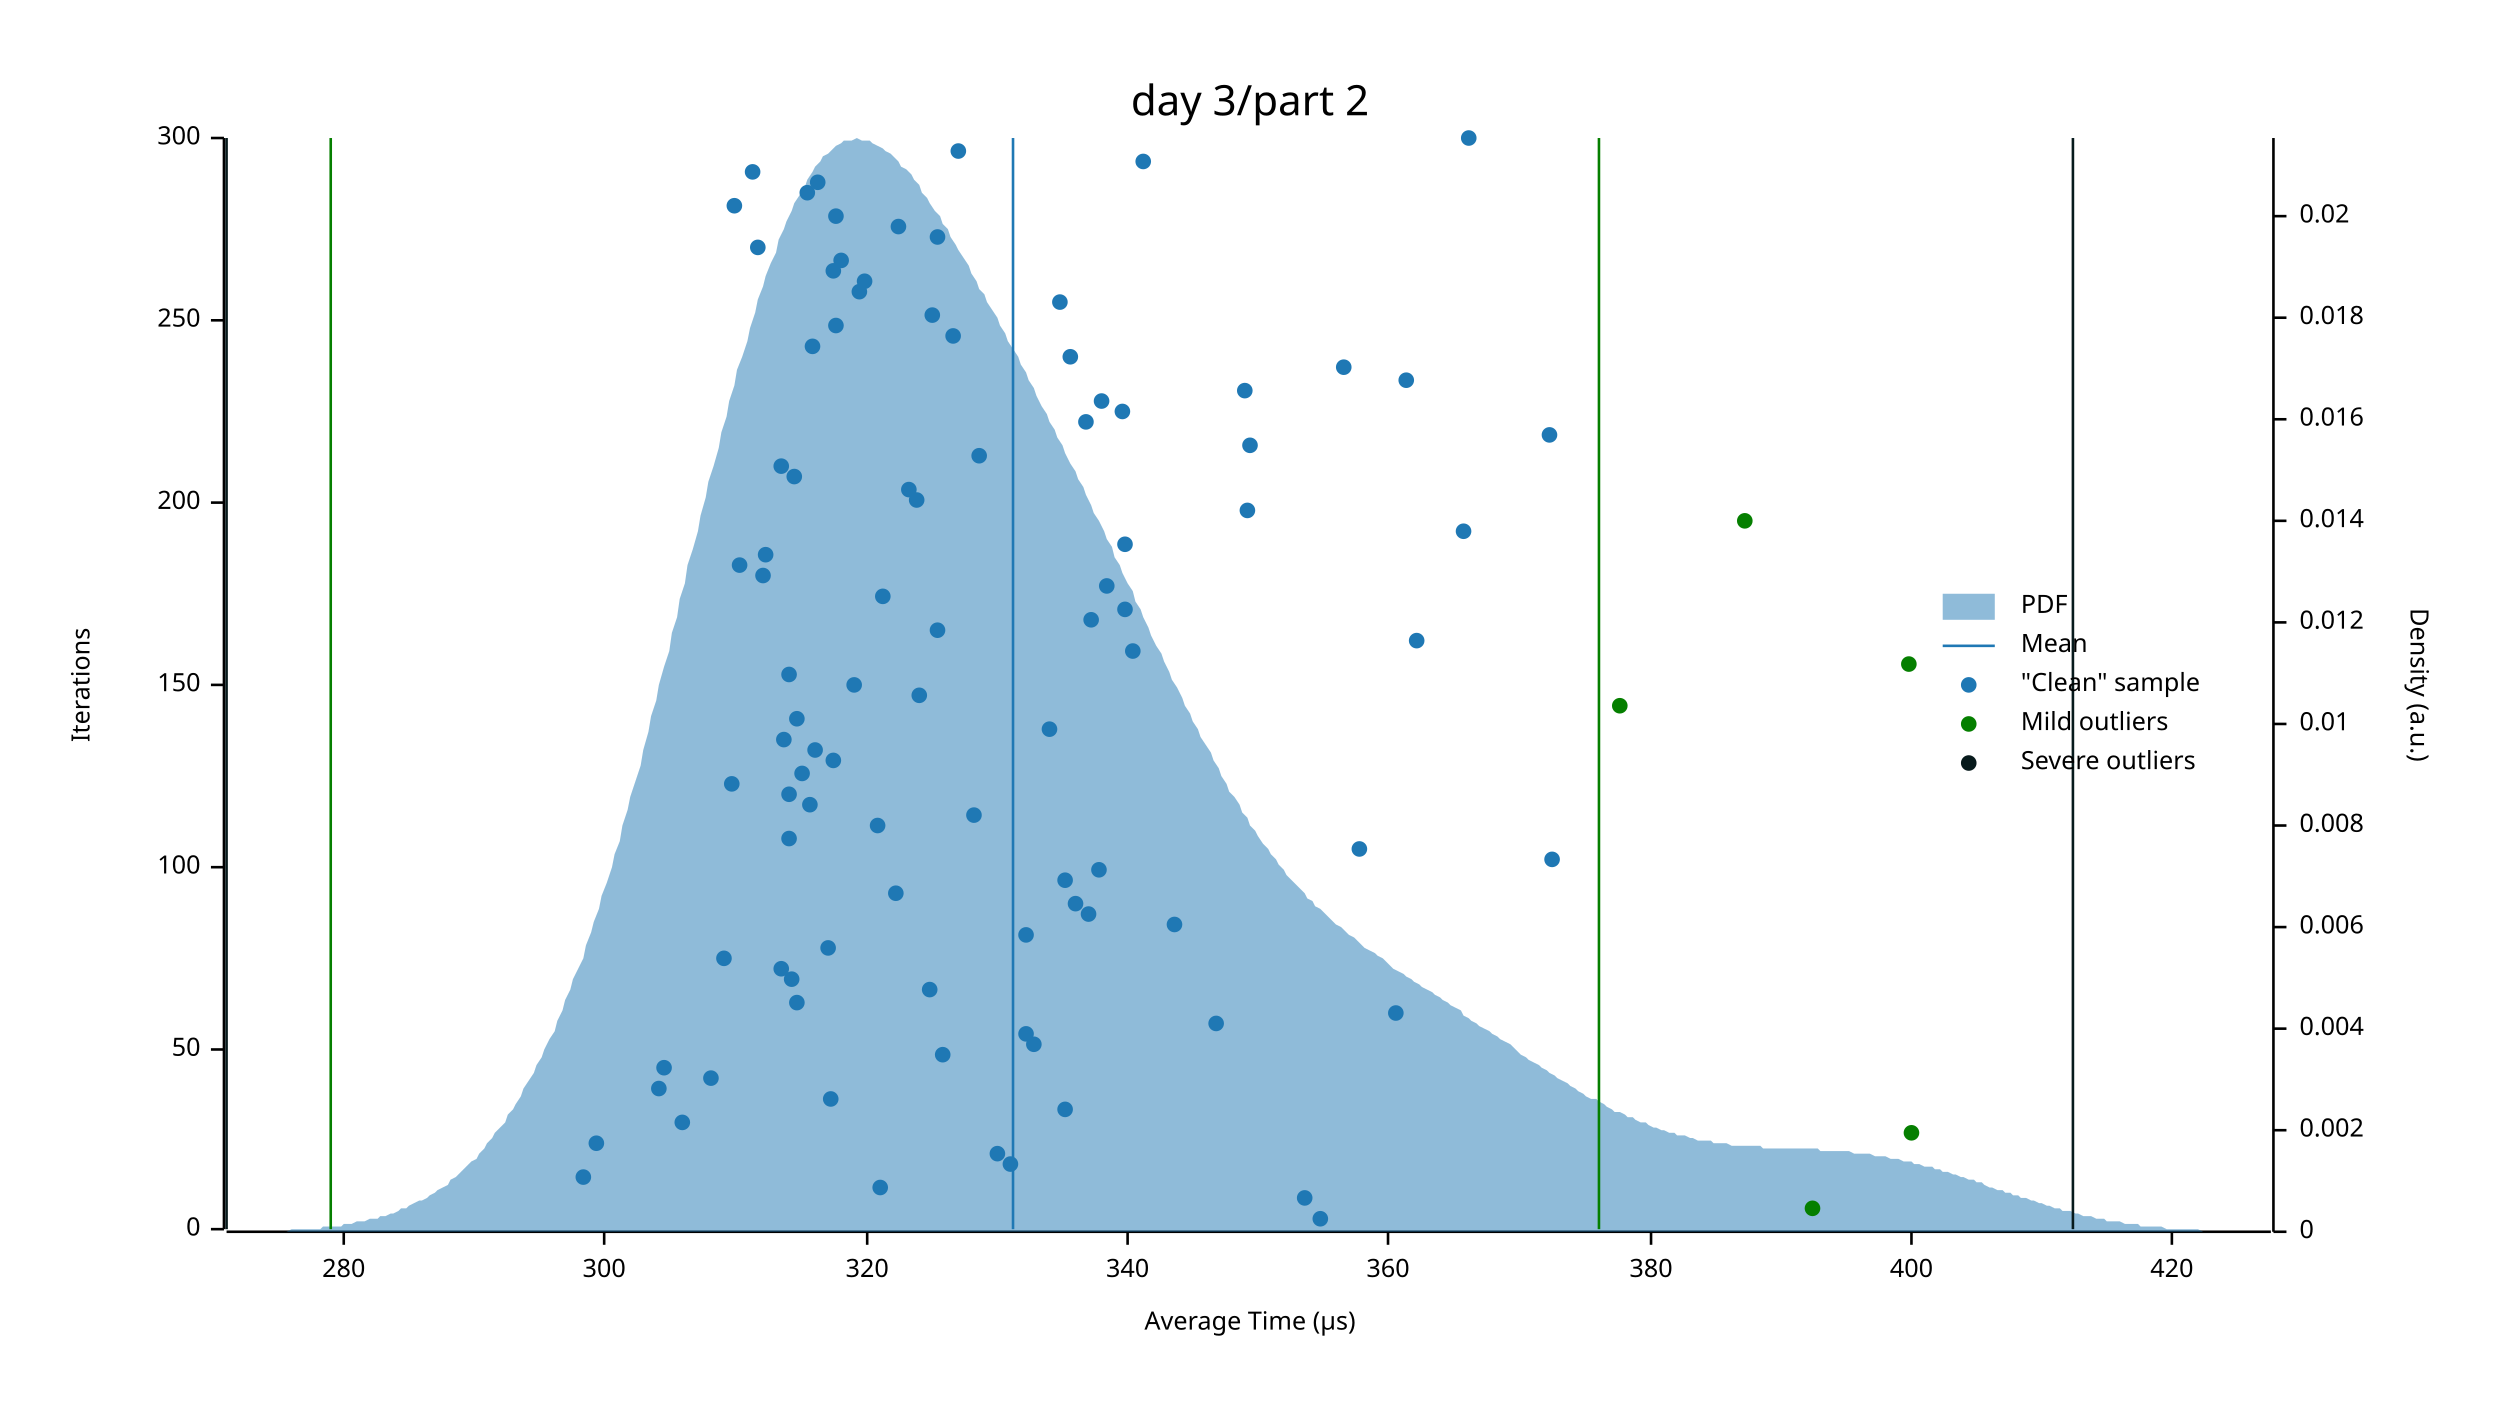
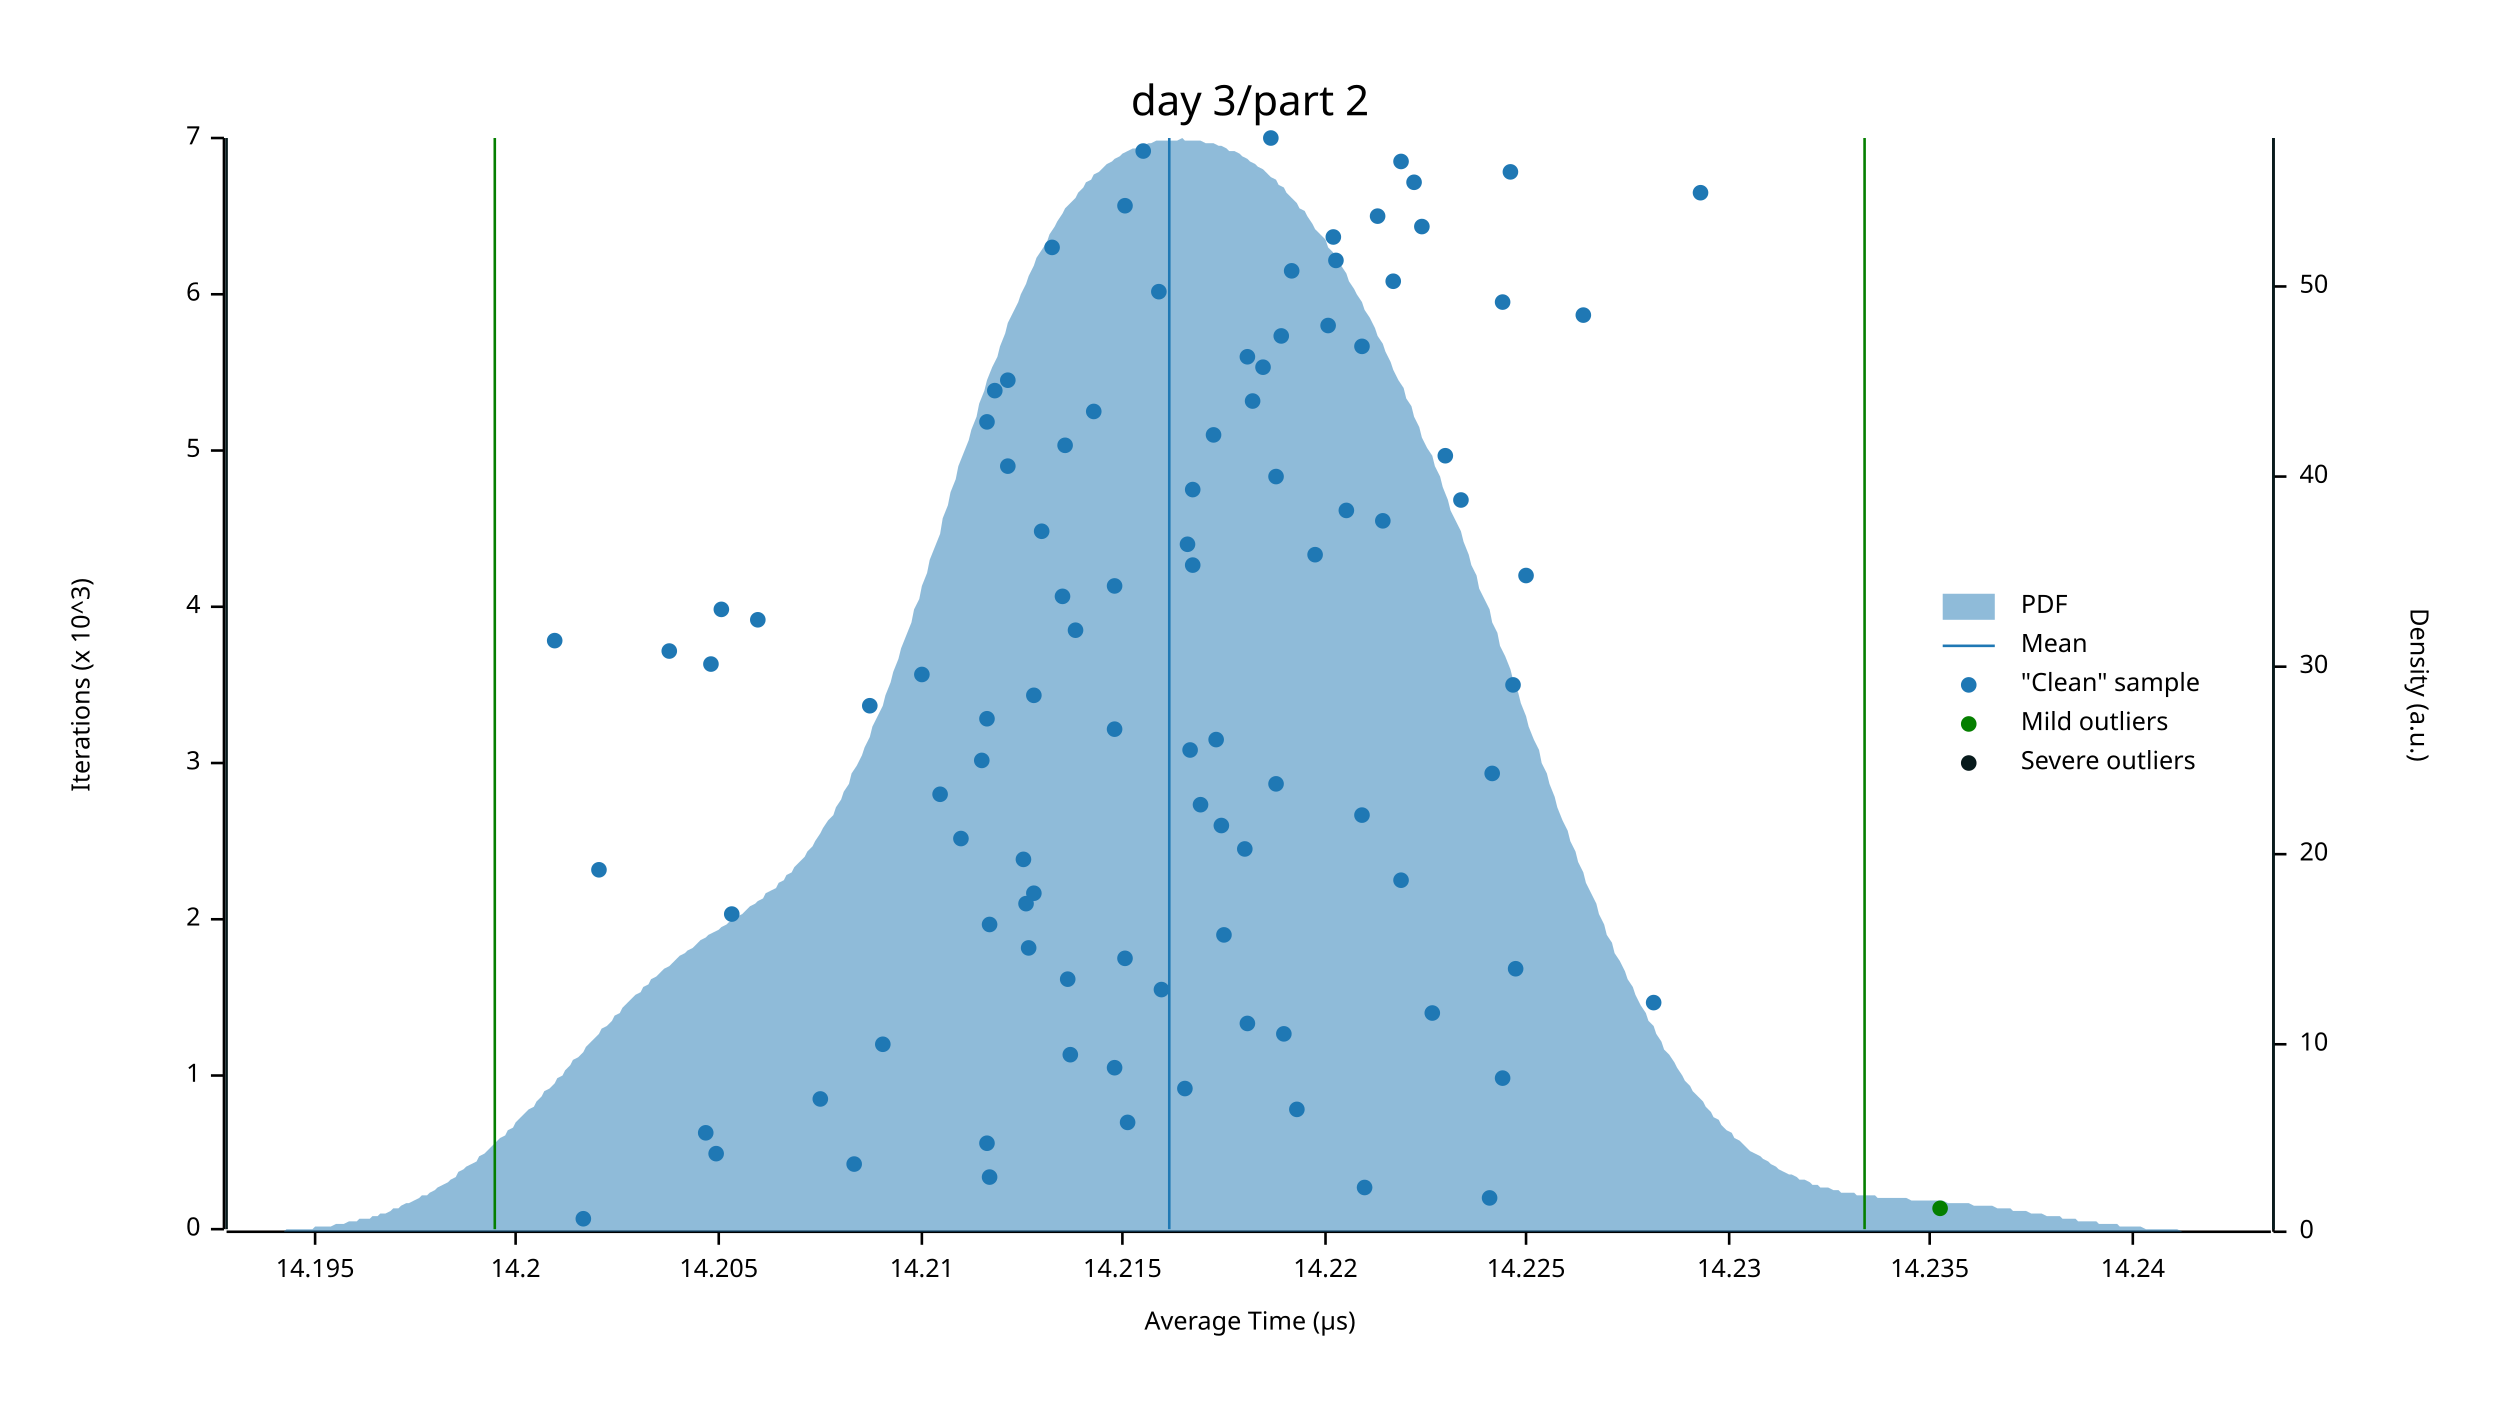
<svg xmlns="http://www.w3.org/2000/svg" width="960" height="540" viewBox="0 0 960 540">
  <text x="480" y="32" dy="0.76em" text-anchor="middle" font-family="sans-serif" font-size="16.129" opacity="1" fill="#000000">
day 3/part 2
</text>
  <text x="27" y="263" dy="0.76em" text-anchor="middle" font-family="sans-serif" font-size="9.677" opacity="1" fill="#000000" transform="rotate(270, 27, 263)">
- Iterations
+ Iterations (x 10^3)
</text>
  <text x="480" y="513" dy="-0.5ex" text-anchor="middle" font-family="sans-serif" font-size="9.677" opacity="1" fill="#000000">
Average Time (µs)
</text>
  <polyline fill="none" opacity="1" stroke="#000000" stroke-width="1" points="86,53 86,472 " />
  <text x="77" y="472" dy="0.5ex" text-anchor="end" font-family="sans-serif" font-size="9.677" opacity="1" fill="#000000">
0
</text>
  <polyline fill="none" opacity="1" stroke="#000000" stroke-width="1" points="81,472 86,472 " />
-   <text x="77" y="403" dy="0.5ex" text-anchor="end" font-family="sans-serif" font-size="9.677" opacity="1" fill="#000000">
- 50
- </text>
-   <polyline fill="none" opacity="1" stroke="#000000" stroke-width="1" points="81,403 86,403 " />
-   <text x="77" y="333" dy="0.5ex" text-anchor="end" font-family="sans-serif" font-size="9.677" opacity="1" fill="#000000">
- 100
- </text>
-   <polyline fill="none" opacity="1" stroke="#000000" stroke-width="1" points="81,333 86,333 " />
-   <text x="77" y="263" dy="0.5ex" text-anchor="end" font-family="sans-serif" font-size="9.677" opacity="1" fill="#000000">
- 150
- </text>
-   <polyline fill="none" opacity="1" stroke="#000000" stroke-width="1" points="81,263 86,263 " />
-   <text x="77" y="193" dy="0.5ex" text-anchor="end" font-family="sans-serif" font-size="9.677" opacity="1" fill="#000000">
- 200
- </text>
-   <polyline fill="none" opacity="1" stroke="#000000" stroke-width="1" points="81,193 86,193 " />
-   <text x="77" y="123" dy="0.5ex" text-anchor="end" font-family="sans-serif" font-size="9.677" opacity="1" fill="#000000">
- 250
- </text>
-   <polyline fill="none" opacity="1" stroke="#000000" stroke-width="1" points="81,123 86,123 " />
+   <text x="77" y="413" dy="0.5ex" text-anchor="end" font-family="sans-serif" font-size="9.677" opacity="1" fill="#000000">
+ 1
+ </text>
+   <polyline fill="none" opacity="1" stroke="#000000" stroke-width="1" points="81,413 86,413 " />
+   <text x="77" y="353" dy="0.5ex" text-anchor="end" font-family="sans-serif" font-size="9.677" opacity="1" fill="#000000">
+ 2
+ </text>
+   <polyline fill="none" opacity="1" stroke="#000000" stroke-width="1" points="81,353 86,353 " />
+   <text x="77" y="293" dy="0.5ex" text-anchor="end" font-family="sans-serif" font-size="9.677" opacity="1" fill="#000000">
+ 3
+ </text>
+   <polyline fill="none" opacity="1" stroke="#000000" stroke-width="1" points="81,293 86,293 " />
+   <text x="77" y="233" dy="0.5ex" text-anchor="end" font-family="sans-serif" font-size="9.677" opacity="1" fill="#000000">
+ 4
+ </text>
+   <polyline fill="none" opacity="1" stroke="#000000" stroke-width="1" points="81,233 86,233 " />
+   <text x="77" y="173" dy="0.5ex" text-anchor="end" font-family="sans-serif" font-size="9.677" opacity="1" fill="#000000">
+ 5
+ </text>
+   <polyline fill="none" opacity="1" stroke="#000000" stroke-width="1" points="81,173 86,173 " />
+   <text x="77" y="113" dy="0.5ex" text-anchor="end" font-family="sans-serif" font-size="9.677" opacity="1" fill="#000000">
+ 6
+ </text>
+   <polyline fill="none" opacity="1" stroke="#000000" stroke-width="1" points="81,113 86,113 " />
  <text x="77" y="53" dy="0.5ex" text-anchor="end" font-family="sans-serif" font-size="9.677" opacity="1" fill="#000000">
- 300
+ 7
</text>
  <polyline fill="none" opacity="1" stroke="#000000" stroke-width="1" points="81,53 86,53 " />
  <polyline fill="none" opacity="1" stroke="#000000" stroke-width="1" points="87,473 872,473 " />
-   <text x="132" y="483" dy="0.76em" text-anchor="middle" font-family="sans-serif" font-size="9.677" opacity="1" fill="#000000">
- 280
- </text>
-   <polyline fill="none" opacity="1" stroke="#000000" stroke-width="1" points="132,473 132,478 " />
-   <text x="232" y="483" dy="0.76em" text-anchor="middle" font-family="sans-serif" font-size="9.677" opacity="1" fill="#000000">
- 300
- </text>
-   <polyline fill="none" opacity="1" stroke="#000000" stroke-width="1" points="232,473 232,478 " />
-   <text x="333" y="483" dy="0.76em" text-anchor="middle" font-family="sans-serif" font-size="9.677" opacity="1" fill="#000000">
- 320
- </text>
-   <polyline fill="none" opacity="1" stroke="#000000" stroke-width="1" points="333,473 333,478 " />
-   <text x="433" y="483" dy="0.76em" text-anchor="middle" font-family="sans-serif" font-size="9.677" opacity="1" fill="#000000">
- 340
- </text>
-   <polyline fill="none" opacity="1" stroke="#000000" stroke-width="1" points="433,473 433,478 " />
-   <text x="533" y="483" dy="0.76em" text-anchor="middle" font-family="sans-serif" font-size="9.677" opacity="1" fill="#000000">
- 360
- </text>
-   <polyline fill="none" opacity="1" stroke="#000000" stroke-width="1" points="533,473 533,478 " />
-   <text x="634" y="483" dy="0.76em" text-anchor="middle" font-family="sans-serif" font-size="9.677" opacity="1" fill="#000000">
- 380
- </text>
-   <polyline fill="none" opacity="1" stroke="#000000" stroke-width="1" points="634,473 634,478 " />
-   <text x="734" y="483" dy="0.76em" text-anchor="middle" font-family="sans-serif" font-size="9.677" opacity="1" fill="#000000">
- 400
- </text>
-   <polyline fill="none" opacity="1" stroke="#000000" stroke-width="1" points="734,473 734,478 " />
-   <text x="834" y="483" dy="0.76em" text-anchor="middle" font-family="sans-serif" font-size="9.677" opacity="1" fill="#000000">
- 420
- </text>
-   <polyline fill="none" opacity="1" stroke="#000000" stroke-width="1" points="834,473 834,478 " />
+   <text x="121" y="483" dy="0.76em" text-anchor="middle" font-family="sans-serif" font-size="9.677" opacity="1" fill="#000000">
+ 14.195
+ </text>
+   <polyline fill="none" opacity="1" stroke="#000000" stroke-width="1" points="121,473 121,478 " />
+   <text x="198" y="483" dy="0.76em" text-anchor="middle" font-family="sans-serif" font-size="9.677" opacity="1" fill="#000000">
+ 14.2
+ </text>
+   <polyline fill="none" opacity="1" stroke="#000000" stroke-width="1" points="198,473 198,478 " />
+   <text x="276" y="483" dy="0.76em" text-anchor="middle" font-family="sans-serif" font-size="9.677" opacity="1" fill="#000000">
+ 14.205
+ </text>
+   <polyline fill="none" opacity="1" stroke="#000000" stroke-width="1" points="276,473 276,478 " />
+   <text x="354" y="483" dy="0.76em" text-anchor="middle" font-family="sans-serif" font-size="9.677" opacity="1" fill="#000000">
+ 14.21
+ </text>
+   <polyline fill="none" opacity="1" stroke="#000000" stroke-width="1" points="354,473 354,478 " />
+   <text x="431" y="483" dy="0.76em" text-anchor="middle" font-family="sans-serif" font-size="9.677" opacity="1" fill="#000000">
+ 14.215
+ </text>
+   <polyline fill="none" opacity="1" stroke="#000000" stroke-width="1" points="431,473 431,478 " />
+   <text x="509" y="483" dy="0.76em" text-anchor="middle" font-family="sans-serif" font-size="9.677" opacity="1" fill="#000000">
+ 14.22
+ </text>
+   <polyline fill="none" opacity="1" stroke="#000000" stroke-width="1" points="509,473 509,478 " />
+   <text x="586" y="483" dy="0.76em" text-anchor="middle" font-family="sans-serif" font-size="9.677" opacity="1" fill="#000000">
+ 14.225
+ </text>
+   <polyline fill="none" opacity="1" stroke="#000000" stroke-width="1" points="586,473 586,478 " />
+   <text x="664" y="483" dy="0.76em" text-anchor="middle" font-family="sans-serif" font-size="9.677" opacity="1" fill="#000000">
+ 14.23
+ </text>
+   <polyline fill="none" opacity="1" stroke="#000000" stroke-width="1" points="664,473 664,478 " />
+   <text x="741" y="483" dy="0.76em" text-anchor="middle" font-family="sans-serif" font-size="9.677" opacity="1" fill="#000000">
+ 14.235
+ </text>
+   <polyline fill="none" opacity="1" stroke="#000000" stroke-width="1" points="741,473 741,478 " />
+   <text x="819" y="483" dy="0.76em" text-anchor="middle" font-family="sans-serif" font-size="9.677" opacity="1" fill="#000000">
+ 14.24
+ </text>
+   <polyline fill="none" opacity="1" stroke="#000000" stroke-width="1" points="819,473 819,478 " />
  <text x="933" y="263" dy="0.76em" text-anchor="middle" font-family="sans-serif" font-size="9.677" opacity="1" fill="#000000" transform="rotate(90, 933, 263)">
Density (a.u.)
</text>
  <polyline fill="none" opacity="1" stroke="#000000" stroke-width="1" points="873,53 873,473 " />
  <text x="883" y="473" dy="0.5ex" text-anchor="start" font-family="sans-serif" font-size="9.677" opacity="1" fill="#000000">
0
</text>
  <polyline fill="none" opacity="1" stroke="#000000" stroke-width="1" points="873,473 878,473 " />
-   <text x="883" y="434" dy="0.5ex" text-anchor="start" font-family="sans-serif" font-size="9.677" opacity="1" fill="#000000">
- 0.002
- </text>
-   <polyline fill="none" opacity="1" stroke="#000000" stroke-width="1" points="873,434 878,434 " />
-   <text x="883" y="395" dy="0.5ex" text-anchor="start" font-family="sans-serif" font-size="9.677" opacity="1" fill="#000000">
- 0.004
- </text>
-   <polyline fill="none" opacity="1" stroke="#000000" stroke-width="1" points="873,395 878,395 " />
-   <text x="883" y="356" dy="0.5ex" text-anchor="start" font-family="sans-serif" font-size="9.677" opacity="1" fill="#000000">
- 0.006
- </text>
-   <polyline fill="none" opacity="1" stroke="#000000" stroke-width="1" points="873,356 878,356 " />
-   <text x="883" y="317" dy="0.5ex" text-anchor="start" font-family="sans-serif" font-size="9.677" opacity="1" fill="#000000">
- 0.008
- </text>
-   <polyline fill="none" opacity="1" stroke="#000000" stroke-width="1" points="873,317 878,317 " />
-   <text x="883" y="278" dy="0.5ex" text-anchor="start" font-family="sans-serif" font-size="9.677" opacity="1" fill="#000000">
- 0.01
- </text>
-   <polyline fill="none" opacity="1" stroke="#000000" stroke-width="1" points="873,278 878,278 " />
-   <text x="883" y="239" dy="0.5ex" text-anchor="start" font-family="sans-serif" font-size="9.677" opacity="1" fill="#000000">
- 0.012
- </text>
-   <polyline fill="none" opacity="1" stroke="#000000" stroke-width="1" points="873,239 878,239 " />
-   <text x="883" y="200" dy="0.5ex" text-anchor="start" font-family="sans-serif" font-size="9.677" opacity="1" fill="#000000">
- 0.014
- </text>
-   <polyline fill="none" opacity="1" stroke="#000000" stroke-width="1" points="873,200 878,200 " />
-   <text x="883" y="161" dy="0.5ex" text-anchor="start" font-family="sans-serif" font-size="9.677" opacity="1" fill="#000000">
- 0.016
- </text>
-   <polyline fill="none" opacity="1" stroke="#000000" stroke-width="1" points="873,161 878,161 " />
-   <text x="883" y="122" dy="0.5ex" text-anchor="start" font-family="sans-serif" font-size="9.677" opacity="1" fill="#000000">
- 0.018
- </text>
-   <polyline fill="none" opacity="1" stroke="#000000" stroke-width="1" points="873,122 878,122 " />
-   <text x="883" y="83" dy="0.5ex" text-anchor="start" font-family="sans-serif" font-size="9.677" opacity="1" fill="#000000">
- 0.02
- </text>
-   <polyline fill="none" opacity="1" stroke="#000000" stroke-width="1" points="873,83 878,83 " />
-   <polygon opacity="0.5" fill="#1F78B4" points="87,473 88,473 90,473 91,473 93,473 94,473 96,473 98,473 99,473 101,473 102,473 104,473 105,473 107,473 109,473 110,473 112,472 113,472 115,472 116,472 118,472 120,472 121,472 123,472 124,471 126,471 127,471 129,471 131,471 132,470 134,470 135,470 137,469 138,469 140,469 142,468 143,468 145,468 146,467 148,467 150,466 151,466 153,465 154,464 156,464 157,463 159,462 161,461 162,461 164,460 165,459 167,458 168,457 170,456 172,455 173,453 175,452 176,451 178,449 179,448 181,446 183,445 184,443 186,441 187,439 189,437 190,435 192,433 194,431 195,428 197,426 198,424 200,421 201,418 203,415 205,412 206,409 208,406 209,403 211,399 213,396 214,392 216,388 217,384 219,380 220,376 222,372 224,368 225,363 227,358 228,354 230,349 231,344 233,339 235,333 236,328 238,323 239,317 241,311 242,306 244,300 246,294 247,288 249,281 250,275 252,269 253,263 255,256 257,250 258,243 260,237 261,230 263,224 264,217 266,211 268,204 269,198 271,191 272,185 274,179 276,172 277,166 279,160 280,154 282,148 283,142 285,137 287,131 288,126 290,120 291,115 293,110 294,106 296,101 298,97 299,92 301,88 302,85 304,81 305,78 307,75 309,72 310,69 312,66 313,64 315,62 316,60 318,59 320,57 321,56 323,55 324,54 326,54 327,54 329,53 331,54 332,54 334,54 335,55 337,56 339,57 340,58 342,59 343,60 345,62 346,64 348,65 350,67 351,69 353,71 354,74 356,76 357,78 359,81 361,83 362,86 364,88 365,91 367,94 368,96 370,99 372,102 373,105 375,108 376,111 378,113 379,116 381,119 383,122 384,125 386,128 387,131 389,134 391,137 392,140 394,143 395,146 397,149 398,152 400,156 402,159 403,162 405,165 406,168 408,171 409,174 411,178 413,181 414,184 416,187 417,190 419,194 420,197 422,200 424,204 425,207 427,210 428,214 430,217 431,220 433,224 435,227 436,231 438,234 439,237 441,241 442,244 444,248 446,251 447,254 449,258 450,261 452,264 454,268 455,271 457,274 458,277 460,280 461,283 463,286 465,289 466,292 468,295 469,298 471,301 472,304 474,306 476,309 477,312 479,314 480,317 482,319 483,321 485,324 487,326 488,328 490,330 491,332 493,334 494,336 496,338 498,340 499,341 501,343 502,345 504,346 505,348 507,349 509,351 510,352 512,354 513,355 515,356 517,358 518,359 520,360 521,361 523,363 524,364 526,365 528,366 529,367 531,368 532,369 534,371 535,372 537,373 539,374 540,375 542,376 543,377 545,378 546,379 548,380 550,381 551,382 553,383 554,384 556,385 557,386 559,387 561,388 562,390 564,391 565,392 567,393 568,394 570,395 572,396 573,397 575,398 576,399 578,400 580,401 581,402 583,404 584,405 586,406 587,407 589,408 591,409 592,410 594,411 595,412 597,413 598,414 600,415 602,416 603,417 605,418 606,419 608,420 609,421 611,422 613,422 614,423 616,424 617,425 619,426 620,427 622,427 624,428 625,429 627,429 628,430 630,431 632,431 633,432 635,433 636,433 638,434 639,434 641,435 643,435 644,436 646,436 647,436 649,437 650,437 652,438 654,438 655,438 657,438 658,439 660,439 661,439 663,439 665,440 666,440 668,440 669,440 671,440 672,440 674,440 676,440 677,441 679,441 680,441 682,441 683,441 685,441 687,441 688,441 690,441 691,441 693,441 695,441 696,441 698,441 699,442 701,442 702,442 704,442 706,442 707,442 709,442 710,442 712,443 713,443 715,443 717,443 718,443 720,444 721,444 723,444 724,444 726,445 728,445 729,445 731,446 732,446 734,446 735,447 737,447 739,448 740,448 742,448 743,449 745,449 746,450 748,450 750,451 751,451 753,452 754,452 756,453 758,453 759,454 761,454 762,455 764,456 765,456 767,457 769,457 770,458 772,458 773,459 775,459 776,460 778,460 780,461 781,461 783,462 784,462 786,463 787,463 789,464 791,464 792,465 794,465 795,465 797,466 798,466 800,467 802,467 803,467 805,468 806,468 808,468 809,469 811,469 813,469 814,469 816,470 817,470 819,470 821,470 822,471 824,471 825,471 827,471 828,471 830,471 832,472 833,472 835,472 836,472 838,472 839,472 841,472 843,472 844,472 846,473 847,473 849,473 850,473 852,473 854,473 855,473 857,473 858,473 860,473 861,473 863,473 865,473 866,473 868,473 869,473 871,473 873,473 873,473 87,473 " />
-   <polyline fill="none" opacity="1" stroke="#1F78B4" stroke-width="1" points="389,472 389,53 " />
-   <polyline fill="none" opacity="1" stroke="#057F00" stroke-width="1" points="127,472 127,53 " />
-   <polyline fill="none" opacity="1" stroke="#057F00" stroke-width="1" points="614,472 614,53 " />
+   <text x="883" y="401" dy="0.5ex" text-anchor="start" font-family="sans-serif" font-size="9.677" opacity="1" fill="#000000">
+ 10
+ </text>
+   <polyline fill="none" opacity="1" stroke="#000000" stroke-width="1" points="873,401 878,401 " />
+   <text x="883" y="328" dy="0.5ex" text-anchor="start" font-family="sans-serif" font-size="9.677" opacity="1" fill="#000000">
+ 20
+ </text>
+   <polyline fill="none" opacity="1" stroke="#000000" stroke-width="1" points="873,328 878,328 " />
+   <text x="883" y="256" dy="0.5ex" text-anchor="start" font-family="sans-serif" font-size="9.677" opacity="1" fill="#000000">
+ 30
+ </text>
+   <polyline fill="none" opacity="1" stroke="#000000" stroke-width="1" points="873,256 878,256 " />
+   <text x="883" y="183" dy="0.5ex" text-anchor="start" font-family="sans-serif" font-size="9.677" opacity="1" fill="#000000">
+ 40
+ </text>
+   <polyline fill="none" opacity="1" stroke="#000000" stroke-width="1" points="873,183 878,183 " />
+   <text x="883" y="110" dy="0.5ex" text-anchor="start" font-family="sans-serif" font-size="9.677" opacity="1" fill="#000000">
+ 50
+ </text>
+   <polyline fill="none" opacity="1" stroke="#000000" stroke-width="1" points="873,110 878,110 " />
+   <polygon opacity="0.5" fill="#1F78B4" points="87,473 88,473 90,473 91,473 93,473 94,473 96,473 98,473 99,473 101,473 102,473 104,473 105,473 107,473 109,473 110,472 112,472 113,472 115,472 116,472 118,472 120,472 121,471 123,471 124,471 126,471 127,471 129,470 131,470 132,470 134,469 135,469 137,469 138,468 140,468 142,468 143,467 145,467 146,466 148,466 150,465 151,464 153,464 154,463 156,462 157,462 159,461 161,460 162,459 164,459 165,458 167,457 168,456 170,455 172,454 173,453 175,452 176,450 178,449 179,448 181,447 183,446 184,444 186,443 187,442 189,440 190,439 192,437 194,436 195,434 197,433 198,431 200,429 201,428 203,426 205,425 206,423 208,421 209,419 211,418 213,416 214,414 216,413 217,411 219,409 220,407 222,406 224,404 225,402 227,400 228,399 230,397 231,395 233,394 235,392 236,390 238,389 239,387 241,385 242,384 244,382 246,381 247,379 249,378 250,376 252,375 253,374 255,372 257,371 258,370 260,368 261,367 263,366 264,365 266,364 268,362 269,361 271,360 272,359 274,358 276,357 277,356 279,355 280,354 282,353 283,352 285,351 287,349 288,348 290,347 291,346 293,345 294,343 296,342 298,341 299,339 301,338 302,336 304,335 305,333 307,331 309,329 310,327 312,325 313,323 315,320 316,318 318,315 320,313 321,310 323,307 324,304 326,301 327,297 329,294 331,290 332,287 334,283 335,279 337,275 339,271 340,267 342,262 343,258 345,253 346,249 348,244 350,239 351,234 353,230 354,225 356,220 357,215 359,210 361,205 362,199 364,194 365,189 367,184 368,179 370,174 372,169 373,165 375,160 376,155 378,150 379,146 381,141 383,137 384,133 386,128 387,124 389,120 391,116 392,113 394,109 395,106 397,102 398,99 400,96 402,93 403,90 405,87 406,85 408,82 409,80 411,78 413,76 414,74 416,72 417,70 419,69 420,67 422,66 424,64 425,63 427,62 428,61 430,60 431,59 433,58 435,57 436,57 438,56 439,56 441,55 442,55 444,54 446,54 447,54 449,54 450,54 452,54 454,53 455,54 457,54 458,54 460,54 461,54 463,55 465,55 466,55 468,56 469,56 471,57 472,58 474,58 476,59 477,60 479,61 480,62 482,63 483,64 485,65 487,67 488,68 490,69 491,71 493,72 494,74 496,76 498,78 499,80 501,81 502,83 504,86 505,88 507,90 509,92 510,95 512,97 513,100 515,102 517,105 518,108 520,111 521,113 523,116 524,119 526,122 528,126 529,129 531,132 532,135 534,139 535,142 537,146 539,149 540,153 542,156 543,160 545,164 546,168 548,172 550,175 551,179 553,183 554,187 556,192 557,196 559,200 561,204 562,208 564,213 565,217 567,221 568,226 570,230 572,234 573,239 575,243 576,248 578,252 580,257 581,261 583,266 584,270 586,275 587,279 589,284 591,288 592,293 594,297 595,301 597,306 598,310 600,315 602,319 603,323 605,327 606,331 608,335 609,339 611,343 613,347 614,351 616,355 617,359 619,362 620,366 622,369 624,373 625,376 627,379 628,382 630,386 632,389 633,392 635,394 636,397 638,400 639,403 641,405 643,408 644,410 646,413 647,415 649,417 650,419 652,421 654,423 655,425 657,427 658,429 660,430 661,432 663,434 665,435 666,437 668,438 669,439 671,441 672,442 674,443 676,444 677,445 679,446 680,447 682,448 683,449 685,450 687,451 688,451 690,452 691,453 693,453 695,454 696,455 698,455 699,456 701,456 702,456 704,457 706,457 707,458 709,458 710,458 712,458 713,459 715,459 717,459 718,459 720,459 721,460 723,460 724,460 726,460 728,460 729,460 731,460 732,460 734,461 735,461 737,461 739,461 740,461 742,461 743,461 745,461 746,461 748,462 750,462 751,462 753,462 754,462 756,462 758,463 759,463 761,463 762,463 764,463 765,463 767,464 769,464 770,464 772,464 773,465 775,465 776,465 778,465 780,466 781,466 783,466 784,466 786,467 787,467 789,467 791,467 792,468 794,468 795,468 797,468 798,469 800,469 802,469 803,469 805,469 806,470 808,470 809,470 811,470 813,470 814,471 816,471 817,471 819,471 821,471 822,471 824,472 825,472 827,472 828,472 830,472 832,472 833,472 835,472 836,472 838,473 839,473 841,473 843,473 844,473 846,473 847,473 849,473 850,473 852,473 854,473 855,473 857,473 858,473 860,473 861,473 863,473 865,473 866,473 868,473 869,473 871,473 873,473 873,473 87,473 " />
+   <polyline fill="none" opacity="1" stroke="#1F78B4" stroke-width="1" points="449,472 449,53 " />
+   <polyline fill="none" opacity="1" stroke="#057F00" stroke-width="1" points="190,472 190,53 " />
+   <polyline fill="none" opacity="1" stroke="#057F00" stroke-width="1" points="716,472 716,53 " />
  <polyline fill="none" opacity="1" stroke="#071A1C" stroke-width="1" points="87,472 87,53 " />
-   <polyline fill="none" opacity="1" stroke="#071A1C" stroke-width="1" points="796,472 796,53 " />
-   <circle cx="507" cy="468" r="3" opacity="1" fill="#1F78B4" stroke="none" stroke-width="1" />
-   <circle cx="501" cy="460" r="3" opacity="1" fill="#1F78B4" stroke="none" stroke-width="1" />
-   <circle cx="338" cy="456" r="3" opacity="1" fill="#1F78B4" stroke="none" stroke-width="1" />
-   <circle cx="224" cy="452" r="3" opacity="1" fill="#1F78B4" stroke="none" stroke-width="1" />
-   <circle cx="388" cy="447" r="3" opacity="1" fill="#1F78B4" stroke="none" stroke-width="1" />
-   <circle cx="383" cy="443" r="3" opacity="1" fill="#1F78B4" stroke="none" stroke-width="1" />
-   <circle cx="229" cy="439" r="3" opacity="1" fill="#1F78B4" stroke="none" stroke-width="1" />
-   <circle cx="262" cy="431" r="3" opacity="1" fill="#1F78B4" stroke="none" stroke-width="1" />
-   <circle cx="409" cy="426" r="3" opacity="1" fill="#1F78B4" stroke="none" stroke-width="1" />
-   <circle cx="319" cy="422" r="3" opacity="1" fill="#1F78B4" stroke="none" stroke-width="1" />
-   <circle cx="253" cy="418" r="3" opacity="1" fill="#1F78B4" stroke="none" stroke-width="1" />
-   <circle cx="273" cy="414" r="3" opacity="1" fill="#1F78B4" stroke="none" stroke-width="1" />
-   <circle cx="255" cy="410" r="3" opacity="1" fill="#1F78B4" stroke="none" stroke-width="1" />
-   <circle cx="362" cy="405" r="3" opacity="1" fill="#1F78B4" stroke="none" stroke-width="1" />
-   <circle cx="397" cy="401" r="3" opacity="1" fill="#1F78B4" stroke="none" stroke-width="1" />
-   <circle cx="394" cy="397" r="3" opacity="1" fill="#1F78B4" stroke="none" stroke-width="1" />
-   <circle cx="467" cy="393" r="3" opacity="1" fill="#1F78B4" stroke="none" stroke-width="1" />
-   <circle cx="536" cy="389" r="3" opacity="1" fill="#1F78B4" stroke="none" stroke-width="1" />
-   <circle cx="306" cy="385" r="3" opacity="1" fill="#1F78B4" stroke="none" stroke-width="1" />
-   <circle cx="357" cy="380" r="3" opacity="1" fill="#1F78B4" stroke="none" stroke-width="1" />
-   <circle cx="304" cy="376" r="3" opacity="1" fill="#1F78B4" stroke="none" stroke-width="1" />
-   <circle cx="300" cy="372" r="3" opacity="1" fill="#1F78B4" stroke="none" stroke-width="1" />
-   <circle cx="278" cy="368" r="3" opacity="1" fill="#1F78B4" stroke="none" stroke-width="1" />
-   <circle cx="318" cy="364" r="3" opacity="1" fill="#1F78B4" stroke="none" stroke-width="1" />
-   <circle cx="394" cy="359" r="3" opacity="1" fill="#1F78B4" stroke="none" stroke-width="1" />
-   <circle cx="451" cy="355" r="3" opacity="1" fill="#1F78B4" stroke="none" stroke-width="1" />
-   <circle cx="418" cy="351" r="3" opacity="1" fill="#1F78B4" stroke="none" stroke-width="1" />
-   <circle cx="413" cy="347" r="3" opacity="1" fill="#1F78B4" stroke="none" stroke-width="1" />
-   <circle cx="344" cy="343" r="3" opacity="1" fill="#1F78B4" stroke="none" stroke-width="1" />
-   <circle cx="409" cy="338" r="3" opacity="1" fill="#1F78B4" stroke="none" stroke-width="1" />
-   <circle cx="422" cy="334" r="3" opacity="1" fill="#1F78B4" stroke="none" stroke-width="1" />
-   <circle cx="596" cy="330" r="3" opacity="1" fill="#1F78B4" stroke="none" stroke-width="1" />
-   <circle cx="522" cy="326" r="3" opacity="1" fill="#1F78B4" stroke="none" stroke-width="1" />
-   <circle cx="303" cy="322" r="3" opacity="1" fill="#1F78B4" stroke="none" stroke-width="1" />
-   <circle cx="337" cy="317" r="3" opacity="1" fill="#1F78B4" stroke="none" stroke-width="1" />
-   <circle cx="374" cy="313" r="3" opacity="1" fill="#1F78B4" stroke="none" stroke-width="1" />
-   <circle cx="311" cy="309" r="3" opacity="1" fill="#1F78B4" stroke="none" stroke-width="1" />
-   <circle cx="303" cy="305" r="3" opacity="1" fill="#1F78B4" stroke="none" stroke-width="1" />
-   <circle cx="281" cy="301" r="3" opacity="1" fill="#1F78B4" stroke="none" stroke-width="1" />
-   <circle cx="308" cy="297" r="3" opacity="1" fill="#1F78B4" stroke="none" stroke-width="1" />
-   <circle cx="320" cy="292" r="3" opacity="1" fill="#1F78B4" stroke="none" stroke-width="1" />
-   <circle cx="313" cy="288" r="3" opacity="1" fill="#1F78B4" stroke="none" stroke-width="1" />
-   <circle cx="301" cy="284" r="3" opacity="1" fill="#1F78B4" stroke="none" stroke-width="1" />
-   <circle cx="403" cy="280" r="3" opacity="1" fill="#1F78B4" stroke="none" stroke-width="1" />
-   <circle cx="306" cy="276" r="3" opacity="1" fill="#1F78B4" stroke="none" stroke-width="1" />
-   <circle cx="353" cy="267" r="3" opacity="1" fill="#1F78B4" stroke="none" stroke-width="1" />
-   <circle cx="328" cy="263" r="3" opacity="1" fill="#1F78B4" stroke="none" stroke-width="1" />
-   <circle cx="303" cy="259" r="3" opacity="1" fill="#1F78B4" stroke="none" stroke-width="1" />
-   <circle cx="435" cy="250" r="3" opacity="1" fill="#1F78B4" stroke="none" stroke-width="1" />
-   <circle cx="544" cy="246" r="3" opacity="1" fill="#1F78B4" stroke="none" stroke-width="1" />
-   <circle cx="360" cy="242" r="3" opacity="1" fill="#1F78B4" stroke="none" stroke-width="1" />
-   <circle cx="419" cy="238" r="3" opacity="1" fill="#1F78B4" stroke="none" stroke-width="1" />
-   <circle cx="432" cy="234" r="3" opacity="1" fill="#1F78B4" stroke="none" stroke-width="1" />
-   <circle cx="339" cy="229" r="3" opacity="1" fill="#1F78B4" stroke="none" stroke-width="1" />
-   <circle cx="425" cy="225" r="3" opacity="1" fill="#1F78B4" stroke="none" stroke-width="1" />
-   <circle cx="293" cy="221" r="3" opacity="1" fill="#1F78B4" stroke="none" stroke-width="1" />
-   <circle cx="284" cy="217" r="3" opacity="1" fill="#1F78B4" stroke="none" stroke-width="1" />
-   <circle cx="294" cy="213" r="3" opacity="1" fill="#1F78B4" stroke="none" stroke-width="1" />
-   <circle cx="432" cy="209" r="3" opacity="1" fill="#1F78B4" stroke="none" stroke-width="1" />
-   <circle cx="562" cy="204" r="3" opacity="1" fill="#1F78B4" stroke="none" stroke-width="1" />
-   <circle cx="479" cy="196" r="3" opacity="1" fill="#1F78B4" stroke="none" stroke-width="1" />
-   <circle cx="352" cy="192" r="3" opacity="1" fill="#1F78B4" stroke="none" stroke-width="1" />
-   <circle cx="349" cy="188" r="3" opacity="1" fill="#1F78B4" stroke="none" stroke-width="1" />
-   <circle cx="305" cy="183" r="3" opacity="1" fill="#1F78B4" stroke="none" stroke-width="1" />
-   <circle cx="300" cy="179" r="3" opacity="1" fill="#1F78B4" stroke="none" stroke-width="1" />
-   <circle cx="376" cy="175" r="3" opacity="1" fill="#1F78B4" stroke="none" stroke-width="1" />
-   <circle cx="480" cy="171" r="3" opacity="1" fill="#1F78B4" stroke="none" stroke-width="1" />
-   <circle cx="595" cy="167" r="3" opacity="1" fill="#1F78B4" stroke="none" stroke-width="1" />
-   <circle cx="417" cy="162" r="3" opacity="1" fill="#1F78B4" stroke="none" stroke-width="1" />
-   <circle cx="431" cy="158" r="3" opacity="1" fill="#1F78B4" stroke="none" stroke-width="1" />
-   <circle cx="423" cy="154" r="3" opacity="1" fill="#1F78B4" stroke="none" stroke-width="1" />
-   <circle cx="478" cy="150" r="3" opacity="1" fill="#1F78B4" stroke="none" stroke-width="1" />
-   <circle cx="540" cy="146" r="3" opacity="1" fill="#1F78B4" stroke="none" stroke-width="1" />
-   <circle cx="516" cy="141" r="3" opacity="1" fill="#1F78B4" stroke="none" stroke-width="1" />
-   <circle cx="411" cy="137" r="3" opacity="1" fill="#1F78B4" stroke="none" stroke-width="1" />
-   <circle cx="312" cy="133" r="3" opacity="1" fill="#1F78B4" stroke="none" stroke-width="1" />
-   <circle cx="366" cy="129" r="3" opacity="1" fill="#1F78B4" stroke="none" stroke-width="1" />
-   <circle cx="321" cy="125" r="3" opacity="1" fill="#1F78B4" stroke="none" stroke-width="1" />
-   <circle cx="358" cy="121" r="3" opacity="1" fill="#1F78B4" stroke="none" stroke-width="1" />
-   <circle cx="407" cy="116" r="3" opacity="1" fill="#1F78B4" stroke="none" stroke-width="1" />
-   <circle cx="330" cy="112" r="3" opacity="1" fill="#1F78B4" stroke="none" stroke-width="1" />
-   <circle cx="332" cy="108" r="3" opacity="1" fill="#1F78B4" stroke="none" stroke-width="1" />
-   <circle cx="320" cy="104" r="3" opacity="1" fill="#1F78B4" stroke="none" stroke-width="1" />
-   <circle cx="323" cy="100" r="3" opacity="1" fill="#1F78B4" stroke="none" stroke-width="1" />
-   <circle cx="291" cy="95" r="3" opacity="1" fill="#1F78B4" stroke="none" stroke-width="1" />
-   <circle cx="360" cy="91" r="3" opacity="1" fill="#1F78B4" stroke="none" stroke-width="1" />
-   <circle cx="345" cy="87" r="3" opacity="1" fill="#1F78B4" stroke="none" stroke-width="1" />
-   <circle cx="321" cy="83" r="3" opacity="1" fill="#1F78B4" stroke="none" stroke-width="1" />
-   <circle cx="282" cy="79" r="3" opacity="1" fill="#1F78B4" stroke="none" stroke-width="1" />
-   <circle cx="310" cy="74" r="3" opacity="1" fill="#1F78B4" stroke="none" stroke-width="1" />
-   <circle cx="314" cy="70" r="3" opacity="1" fill="#1F78B4" stroke="none" stroke-width="1" />
-   <circle cx="289" cy="66" r="3" opacity="1" fill="#1F78B4" stroke="none" stroke-width="1" />
-   <circle cx="439" cy="62" r="3" opacity="1" fill="#1F78B4" stroke="none" stroke-width="1" />
-   <circle cx="368" cy="58" r="3" opacity="1" fill="#1F78B4" stroke="none" stroke-width="1" />
-   <circle cx="564" cy="53" r="3" opacity="1" fill="#1F78B4" stroke="none" stroke-width="1" />
-   <circle cx="696" cy="464" r="3" opacity="1" fill="#057F00" stroke="none" stroke-width="1" />
-   <circle cx="734" cy="435" r="3" opacity="1" fill="#057F00" stroke="none" stroke-width="1" />
-   <circle cx="622" cy="271" r="3" opacity="1" fill="#057F00" stroke="none" stroke-width="1" />
-   <circle cx="733" cy="255" r="3" opacity="1" fill="#057F00" stroke="none" stroke-width="1" />
-   <circle cx="670" cy="200" r="3" opacity="1" fill="#057F00" stroke="none" stroke-width="1" />
+   <polyline fill="none" opacity="1" stroke="#071A1C" stroke-width="1" points="873,472 873,53 " />
+   <circle cx="224" cy="468" r="3" opacity="1" fill="#1F78B4" stroke="none" stroke-width="1" />
+   <circle cx="572" cy="460" r="3" opacity="1" fill="#1F78B4" stroke="none" stroke-width="1" />
+   <circle cx="524" cy="456" r="3" opacity="1" fill="#1F78B4" stroke="none" stroke-width="1" />
+   <circle cx="380" cy="452" r="3" opacity="1" fill="#1F78B4" stroke="none" stroke-width="1" />
+   <circle cx="328" cy="447" r="3" opacity="1" fill="#1F78B4" stroke="none" stroke-width="1" />
+   <circle cx="275" cy="443" r="3" opacity="1" fill="#1F78B4" stroke="none" stroke-width="1" />
+   <circle cx="379" cy="439" r="3" opacity="1" fill="#1F78B4" stroke="none" stroke-width="1" />
+   <circle cx="271" cy="435" r="3" opacity="1" fill="#1F78B4" stroke="none" stroke-width="1" />
+   <circle cx="433" cy="431" r="3" opacity="1" fill="#1F78B4" stroke="none" stroke-width="1" />
+   <circle cx="498" cy="426" r="3" opacity="1" fill="#1F78B4" stroke="none" stroke-width="1" />
+   <circle cx="315" cy="422" r="3" opacity="1" fill="#1F78B4" stroke="none" stroke-width="1" />
+   <circle cx="455" cy="418" r="3" opacity="1" fill="#1F78B4" stroke="none" stroke-width="1" />
+   <circle cx="577" cy="414" r="3" opacity="1" fill="#1F78B4" stroke="none" stroke-width="1" />
+   <circle cx="428" cy="410" r="3" opacity="1" fill="#1F78B4" stroke="none" stroke-width="1" />
+   <circle cx="411" cy="405" r="3" opacity="1" fill="#1F78B4" stroke="none" stroke-width="1" />
+   <circle cx="339" cy="401" r="3" opacity="1" fill="#1F78B4" stroke="none" stroke-width="1" />
+   <circle cx="493" cy="397" r="3" opacity="1" fill="#1F78B4" stroke="none" stroke-width="1" />
+   <circle cx="479" cy="393" r="3" opacity="1" fill="#1F78B4" stroke="none" stroke-width="1" />
+   <circle cx="550" cy="389" r="3" opacity="1" fill="#1F78B4" stroke="none" stroke-width="1" />
+   <circle cx="635" cy="385" r="3" opacity="1" fill="#1F78B4" stroke="none" stroke-width="1" />
+   <circle cx="446" cy="380" r="3" opacity="1" fill="#1F78B4" stroke="none" stroke-width="1" />
+   <circle cx="410" cy="376" r="3" opacity="1" fill="#1F78B4" stroke="none" stroke-width="1" />
+   <circle cx="582" cy="372" r="3" opacity="1" fill="#1F78B4" stroke="none" stroke-width="1" />
+   <circle cx="432" cy="368" r="3" opacity="1" fill="#1F78B4" stroke="none" stroke-width="1" />
+   <circle cx="395" cy="364" r="3" opacity="1" fill="#1F78B4" stroke="none" stroke-width="1" />
+   <circle cx="470" cy="359" r="3" opacity="1" fill="#1F78B4" stroke="none" stroke-width="1" />
+   <circle cx="380" cy="355" r="3" opacity="1" fill="#1F78B4" stroke="none" stroke-width="1" />
+   <circle cx="281" cy="351" r="3" opacity="1" fill="#1F78B4" stroke="none" stroke-width="1" />
+   <circle cx="394" cy="347" r="3" opacity="1" fill="#1F78B4" stroke="none" stroke-width="1" />
+   <circle cx="397" cy="343" r="3" opacity="1" fill="#1F78B4" stroke="none" stroke-width="1" />
+   <circle cx="538" cy="338" r="3" opacity="1" fill="#1F78B4" stroke="none" stroke-width="1" />
+   <circle cx="230" cy="334" r="3" opacity="1" fill="#1F78B4" stroke="none" stroke-width="1" />
+   <circle cx="393" cy="330" r="3" opacity="1" fill="#1F78B4" stroke="none" stroke-width="1" />
+   <circle cx="478" cy="326" r="3" opacity="1" fill="#1F78B4" stroke="none" stroke-width="1" />
+   <circle cx="369" cy="322" r="3" opacity="1" fill="#1F78B4" stroke="none" stroke-width="1" />
+   <circle cx="469" cy="317" r="3" opacity="1" fill="#1F78B4" stroke="none" stroke-width="1" />
+   <circle cx="523" cy="313" r="3" opacity="1" fill="#1F78B4" stroke="none" stroke-width="1" />
+   <circle cx="461" cy="309" r="3" opacity="1" fill="#1F78B4" stroke="none" stroke-width="1" />
+   <circle cx="361" cy="305" r="3" opacity="1" fill="#1F78B4" stroke="none" stroke-width="1" />
+   <circle cx="490" cy="301" r="3" opacity="1" fill="#1F78B4" stroke="none" stroke-width="1" />
+   <circle cx="573" cy="297" r="3" opacity="1" fill="#1F78B4" stroke="none" stroke-width="1" />
+   <circle cx="377" cy="292" r="3" opacity="1" fill="#1F78B4" stroke="none" stroke-width="1" />
+   <circle cx="457" cy="288" r="3" opacity="1" fill="#1F78B4" stroke="none" stroke-width="1" />
+   <circle cx="467" cy="284" r="3" opacity="1" fill="#1F78B4" stroke="none" stroke-width="1" />
+   <circle cx="428" cy="280" r="3" opacity="1" fill="#1F78B4" stroke="none" stroke-width="1" />
+   <circle cx="379" cy="276" r="3" opacity="1" fill="#1F78B4" stroke="none" stroke-width="1" />
+   <circle cx="334" cy="271" r="3" opacity="1" fill="#1F78B4" stroke="none" stroke-width="1" />
+   <circle cx="397" cy="267" r="3" opacity="1" fill="#1F78B4" stroke="none" stroke-width="1" />
+   <circle cx="581" cy="263" r="3" opacity="1" fill="#1F78B4" stroke="none" stroke-width="1" />
+   <circle cx="354" cy="259" r="3" opacity="1" fill="#1F78B4" stroke="none" stroke-width="1" />
+   <circle cx="273" cy="255" r="3" opacity="1" fill="#1F78B4" stroke="none" stroke-width="1" />
+   <circle cx="257" cy="250" r="3" opacity="1" fill="#1F78B4" stroke="none" stroke-width="1" />
+   <circle cx="213" cy="246" r="3" opacity="1" fill="#1F78B4" stroke="none" stroke-width="1" />
+   <circle cx="413" cy="242" r="3" opacity="1" fill="#1F78B4" stroke="none" stroke-width="1" />
+   <circle cx="291" cy="238" r="3" opacity="1" fill="#1F78B4" stroke="none" stroke-width="1" />
+   <circle cx="277" cy="234" r="3" opacity="1" fill="#1F78B4" stroke="none" stroke-width="1" />
+   <circle cx="408" cy="229" r="3" opacity="1" fill="#1F78B4" stroke="none" stroke-width="1" />
+   <circle cx="428" cy="225" r="3" opacity="1" fill="#1F78B4" stroke="none" stroke-width="1" />
+   <circle cx="586" cy="221" r="3" opacity="1" fill="#1F78B4" stroke="none" stroke-width="1" />
+   <circle cx="458" cy="217" r="3" opacity="1" fill="#1F78B4" stroke="none" stroke-width="1" />
+   <circle cx="505" cy="213" r="3" opacity="1" fill="#1F78B4" stroke="none" stroke-width="1" />
+   <circle cx="456" cy="209" r="3" opacity="1" fill="#1F78B4" stroke="none" stroke-width="1" />
+   <circle cx="400" cy="204" r="3" opacity="1" fill="#1F78B4" stroke="none" stroke-width="1" />
+   <circle cx="531" cy="200" r="3" opacity="1" fill="#1F78B4" stroke="none" stroke-width="1" />
+   <circle cx="517" cy="196" r="3" opacity="1" fill="#1F78B4" stroke="none" stroke-width="1" />
+   <circle cx="561" cy="192" r="3" opacity="1" fill="#1F78B4" stroke="none" stroke-width="1" />
+   <circle cx="458" cy="188" r="3" opacity="1" fill="#1F78B4" stroke="none" stroke-width="1" />
+   <circle cx="490" cy="183" r="3" opacity="1" fill="#1F78B4" stroke="none" stroke-width="1" />
+   <circle cx="387" cy="179" r="3" opacity="1" fill="#1F78B4" stroke="none" stroke-width="1" />
+   <circle cx="555" cy="175" r="3" opacity="1" fill="#1F78B4" stroke="none" stroke-width="1" />
+   <circle cx="409" cy="171" r="3" opacity="1" fill="#1F78B4" stroke="none" stroke-width="1" />
+   <circle cx="466" cy="167" r="3" opacity="1" fill="#1F78B4" stroke="none" stroke-width="1" />
+   <circle cx="379" cy="162" r="3" opacity="1" fill="#1F78B4" stroke="none" stroke-width="1" />
+   <circle cx="420" cy="158" r="3" opacity="1" fill="#1F78B4" stroke="none" stroke-width="1" />
+   <circle cx="481" cy="154" r="3" opacity="1" fill="#1F78B4" stroke="none" stroke-width="1" />
+   <circle cx="382" cy="150" r="3" opacity="1" fill="#1F78B4" stroke="none" stroke-width="1" />
+   <circle cx="387" cy="146" r="3" opacity="1" fill="#1F78B4" stroke="none" stroke-width="1" />
+   <circle cx="485" cy="141" r="3" opacity="1" fill="#1F78B4" stroke="none" stroke-width="1" />
+   <circle cx="479" cy="137" r="3" opacity="1" fill="#1F78B4" stroke="none" stroke-width="1" />
+   <circle cx="523" cy="133" r="3" opacity="1" fill="#1F78B4" stroke="none" stroke-width="1" />
+   <circle cx="492" cy="129" r="3" opacity="1" fill="#1F78B4" stroke="none" stroke-width="1" />
+   <circle cx="510" cy="125" r="3" opacity="1" fill="#1F78B4" stroke="none" stroke-width="1" />
+   <circle cx="608" cy="121" r="3" opacity="1" fill="#1F78B4" stroke="none" stroke-width="1" />
+   <circle cx="577" cy="116" r="3" opacity="1" fill="#1F78B4" stroke="none" stroke-width="1" />
+   <circle cx="445" cy="112" r="3" opacity="1" fill="#1F78B4" stroke="none" stroke-width="1" />
+   <circle cx="535" cy="108" r="3" opacity="1" fill="#1F78B4" stroke="none" stroke-width="1" />
+   <circle cx="496" cy="104" r="3" opacity="1" fill="#1F78B4" stroke="none" stroke-width="1" />
+   <circle cx="513" cy="100" r="3" opacity="1" fill="#1F78B4" stroke="none" stroke-width="1" />
+   <circle cx="404" cy="95" r="3" opacity="1" fill="#1F78B4" stroke="none" stroke-width="1" />
+   <circle cx="512" cy="91" r="3" opacity="1" fill="#1F78B4" stroke="none" stroke-width="1" />
+   <circle cx="546" cy="87" r="3" opacity="1" fill="#1F78B4" stroke="none" stroke-width="1" />
+   <circle cx="529" cy="83" r="3" opacity="1" fill="#1F78B4" stroke="none" stroke-width="1" />
+   <circle cx="432" cy="79" r="3" opacity="1" fill="#1F78B4" stroke="none" stroke-width="1" />
+   <circle cx="653" cy="74" r="3" opacity="1" fill="#1F78B4" stroke="none" stroke-width="1" />
+   <circle cx="543" cy="70" r="3" opacity="1" fill="#1F78B4" stroke="none" stroke-width="1" />
+   <circle cx="580" cy="66" r="3" opacity="1" fill="#1F78B4" stroke="none" stroke-width="1" />
+   <circle cx="538" cy="62" r="3" opacity="1" fill="#1F78B4" stroke="none" stroke-width="1" />
+   <circle cx="439" cy="58" r="3" opacity="1" fill="#1F78B4" stroke="none" stroke-width="1" />
+   <circle cx="488" cy="53" r="3" opacity="1" fill="#1F78B4" stroke="none" stroke-width="1" />
+   <circle cx="745" cy="464" r="3" opacity="1" fill="#057F00" stroke="none" stroke-width="1" />
  <text x="776" y="228" dy="0.76em" text-anchor="start" font-family="sans-serif" font-size="9.677" opacity="1" fill="#000000">
PDF
</text>
  <text x="776" y="243" dy="0.76em" text-anchor="start" font-family="sans-serif" font-size="9.677" opacity="1" fill="#000000">
Mean
</text>
  <text x="776" y="258" dy="0.76em" text-anchor="start" font-family="sans-serif" font-size="9.677" opacity="1" fill="#000000">
"Clean" sample
</text>
  <text x="776" y="273" dy="0.76em" text-anchor="start" font-family="sans-serif" font-size="9.677" opacity="1" fill="#000000">
Mild outliers
</text>
  <text x="776" y="288" dy="0.76em" text-anchor="start" font-family="sans-serif" font-size="9.677" opacity="1" fill="#000000">
Severe outliers
</text>
  <rect x="746" y="228" width="20" height="10" opacity="0.5" fill="#1F78B4" stroke="none" />
  <polyline fill="none" opacity="1" stroke="#1F78B4" stroke-width="1" points="746,248 766,248 " />
  <circle cx="756" cy="263" r="3" opacity="1" fill="#1F78B4" stroke="none" stroke-width="1" />
  <circle cx="756" cy="278" r="3" opacity="1" fill="#057F00" stroke="none" stroke-width="1" />
  <circle cx="756" cy="293" r="3" opacity="1" fill="#071A1C" stroke="none" stroke-width="1" />
</svg>
